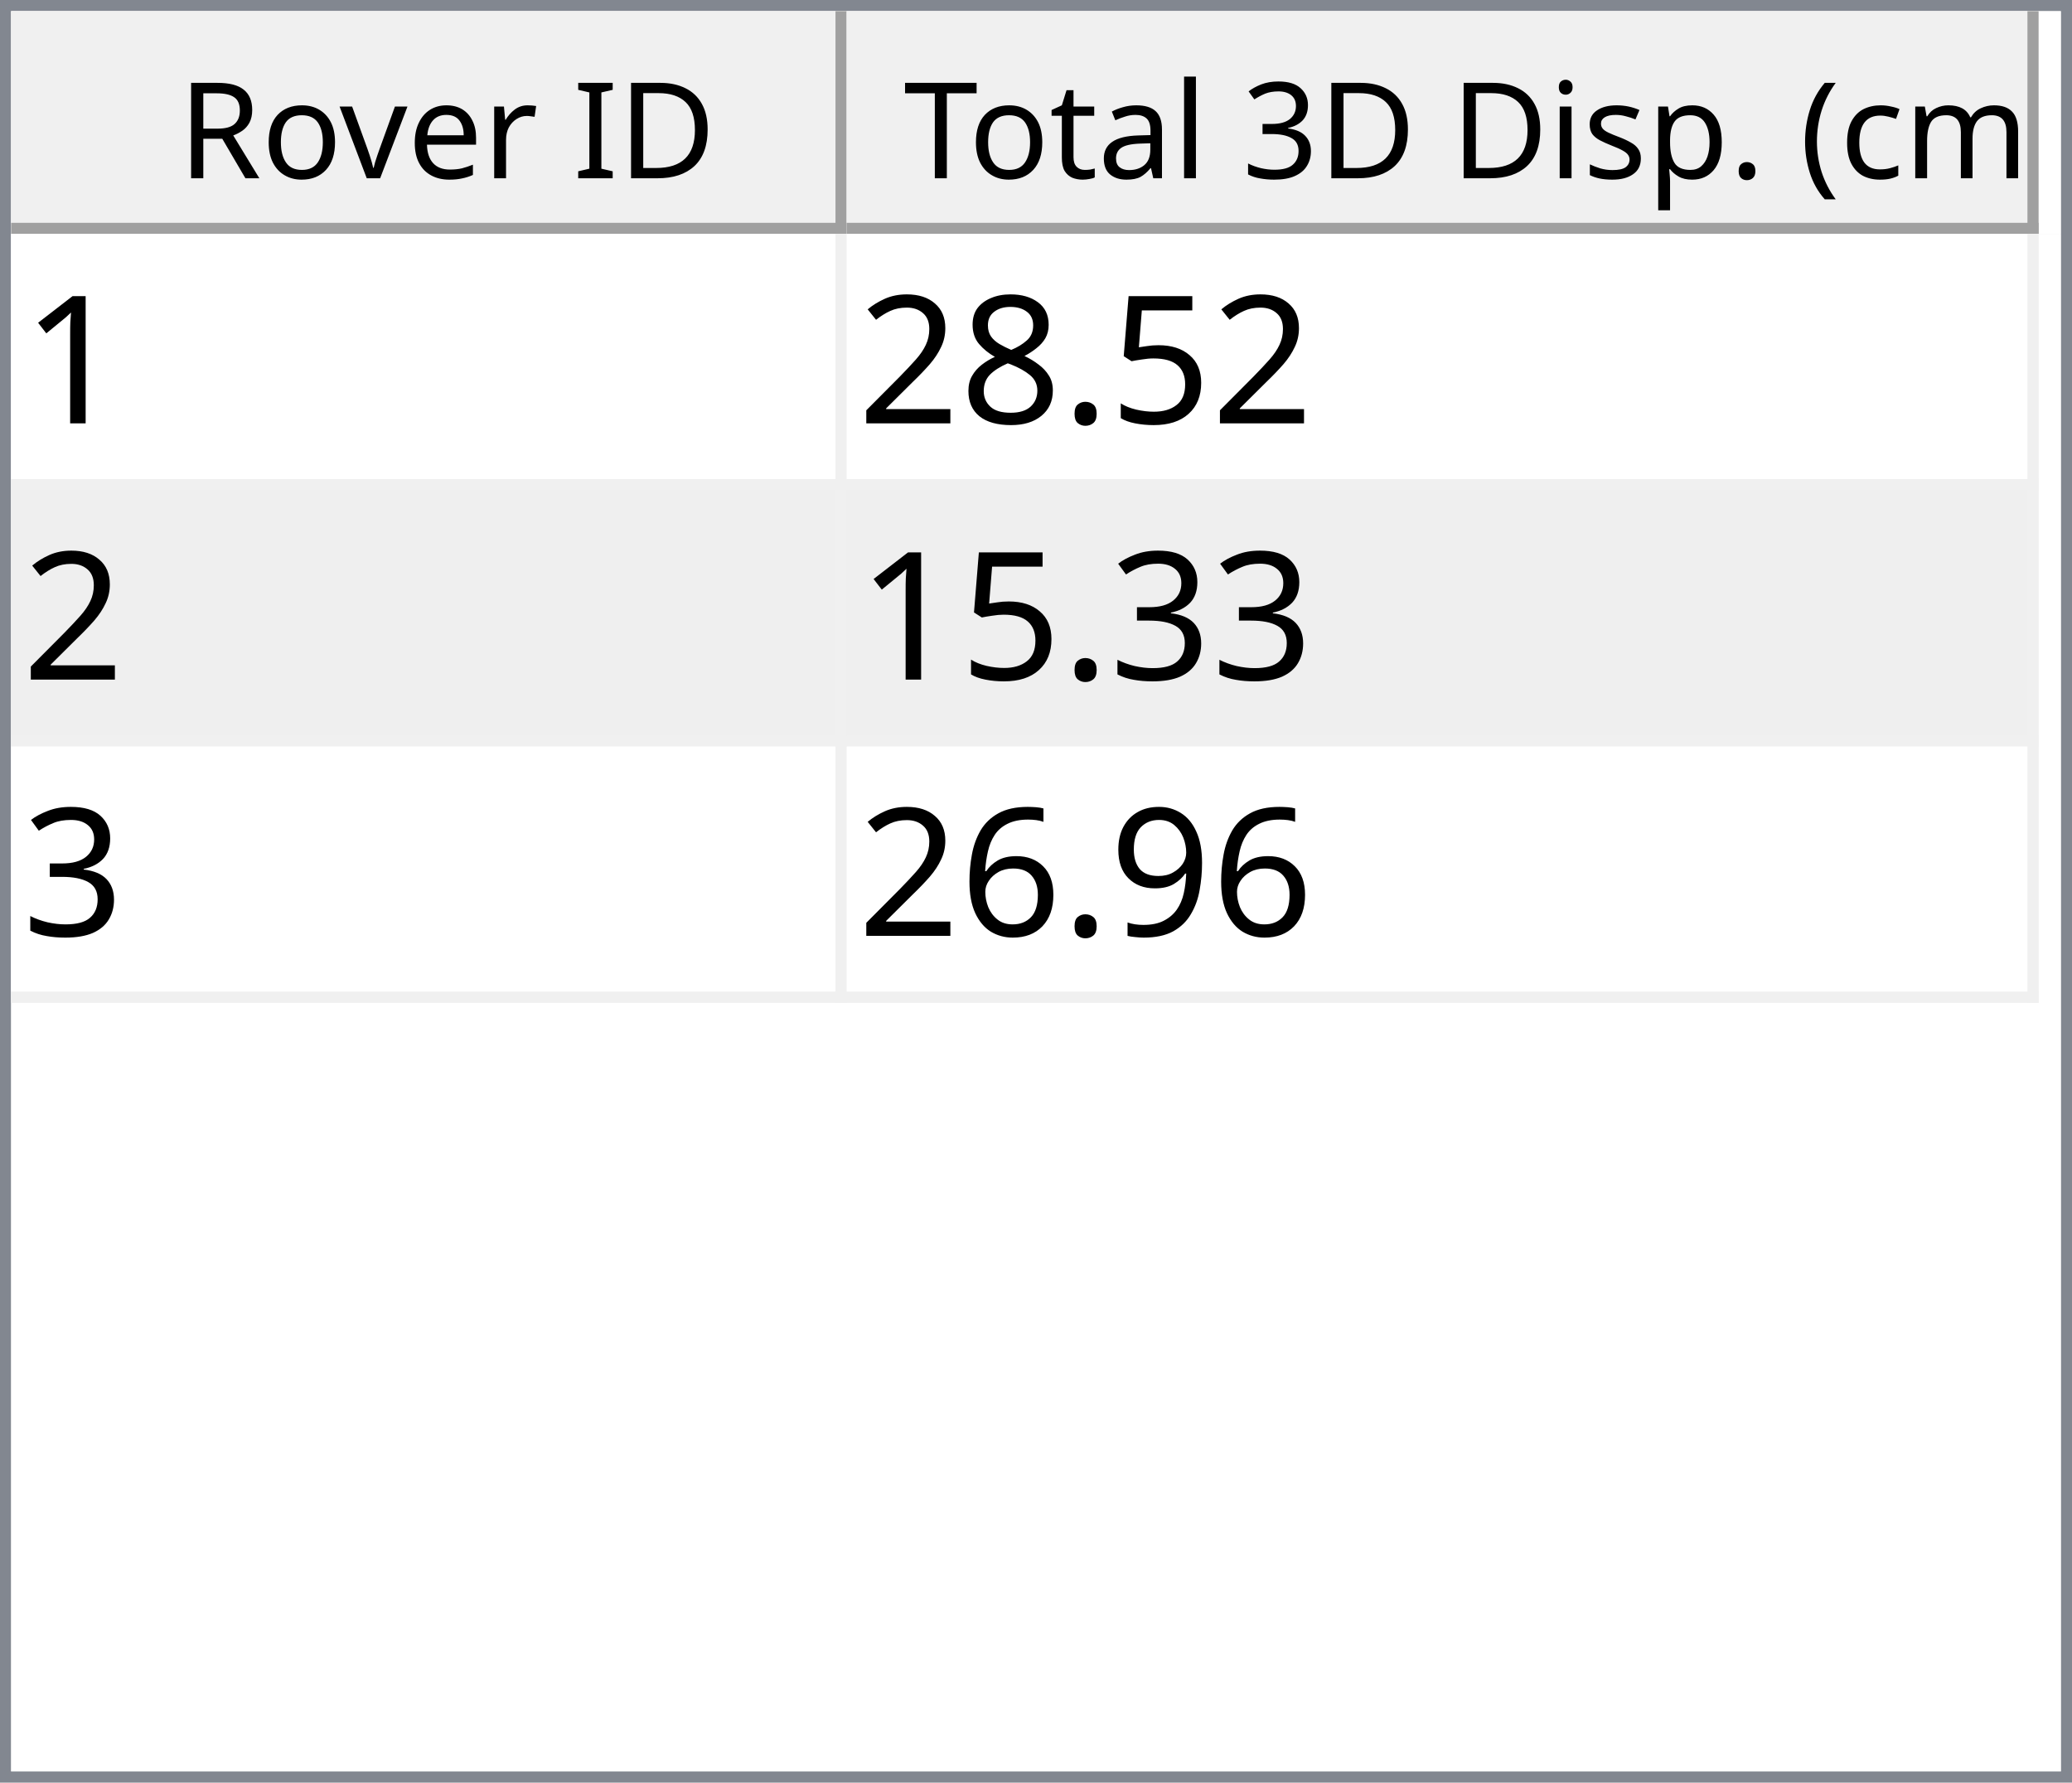
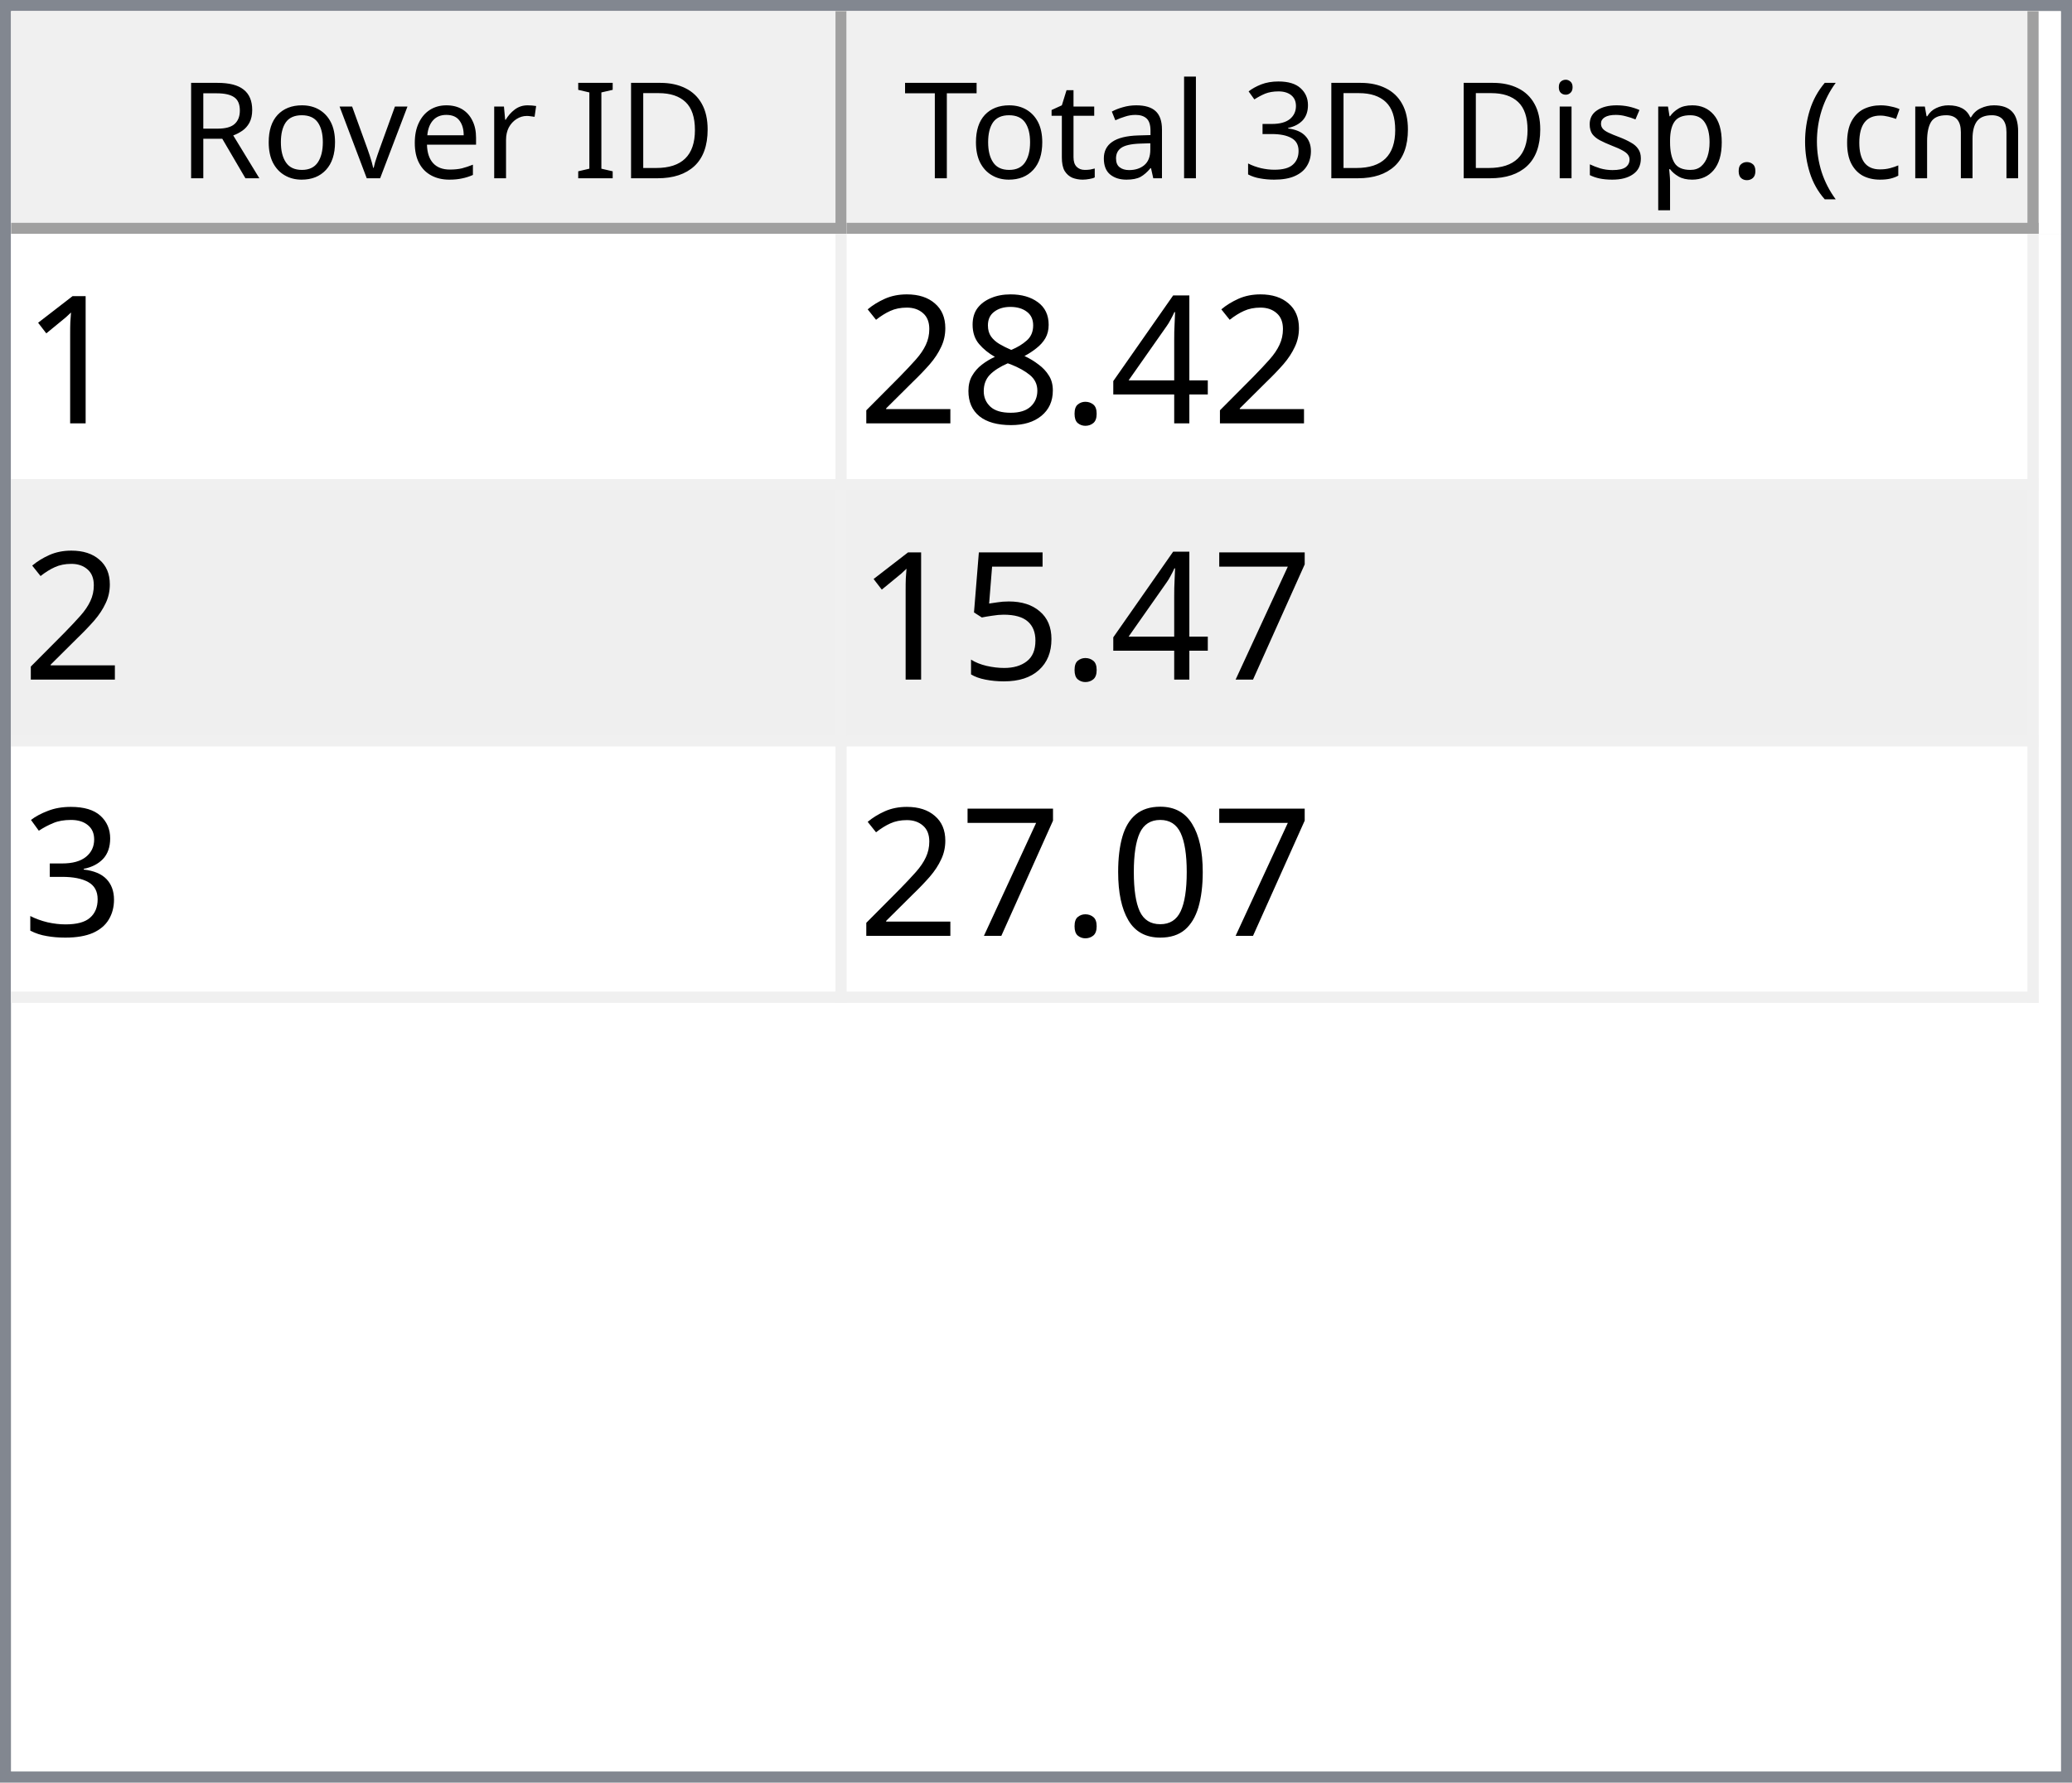
<svg xmlns="http://www.w3.org/2000/svg" style="fill-opacity:1; color-rendering:auto; color-interpolation:auto; text-rendering:auto; stroke:black; stroke-linecap:square; stroke-miterlimit:10; shape-rendering:auto; stroke-opacity:1; fill:black; stroke-dasharray:none; font-weight:normal; stroke-width:1; font-family:'Dialog'; font-style:normal; stroke-linejoin:miter; font-size:12px; stroke-dashoffset:0; image-rendering:auto;" width="186" height="160">
  <defs id="genericDefs" />
  <g>
    <defs id="defs1">
      <clipPath clipPathUnits="userSpaceOnUse" id="clipPath1">
        <path d="M0 0 L186 0 L186 160 L0 160 L0 0 Z" />
      </clipPath>
      <clipPath clipPathUnits="userSpaceOnUse" id="clipPath2">
        <path d="M0 0 L0 160 L186 160 L186 0 Z" />
      </clipPath>
      <clipPath clipPathUnits="userSpaceOnUse" id="clipPath3">
        <path d="M0 0 L0 20 L184 20 L184 0 Z" />
      </clipPath>
      <clipPath clipPathUnits="userSpaceOnUse" id="clipPath4">
        <path d="M0 0 L0 20 L75 20 L75 0 Z" />
      </clipPath>
      <clipPath clipPathUnits="userSpaceOnUse" id="clipPath5">
        <path d="M1 1 L1 19 L74 19 L74 1 Z" />
      </clipPath>
      <clipPath clipPathUnits="userSpaceOnUse" id="clipPath6">
        <path d="M0 0 L0 18 L73 18 L73 0 Z" />
      </clipPath>
      <clipPath clipPathUnits="userSpaceOnUse" id="clipPath7">
        <path d="M-0.5 -0.5 L-0.5 19.5 L74.5 19.5 L74.5 -0.5 Z" />
      </clipPath>
      <clipPath clipPathUnits="userSpaceOnUse" id="clipPath8">
        <path d="M0 0 L0 20 L107 20 L107 0 Z" />
      </clipPath>
      <clipPath clipPathUnits="userSpaceOnUse" id="clipPath9">
        <path d="M1 1 L1 19 L106 19 L106 1 Z" />
      </clipPath>
      <clipPath clipPathUnits="userSpaceOnUse" id="clipPath10">
        <path d="M0 0 L0 18 L105 18 L105 0 Z" />
      </clipPath>
      <clipPath clipPathUnits="userSpaceOnUse" id="clipPath11">
        <path d="M-0.5 -0.5 L-0.5 19.5 L106.5 19.5 L106.5 -0.5 Z" />
      </clipPath>
      <clipPath clipPathUnits="userSpaceOnUse" id="clipPath12">
        <path d="M0 0 L0 138 L184 138 L184 0 Z" />
      </clipPath>
      <clipPath clipPathUnits="userSpaceOnUse" id="clipPath13">
        <path d="M0 0 L0 69 L182 69 L182 0 Z" />
      </clipPath>
      <clipPath clipPathUnits="userSpaceOnUse" id="clipPath14">
        <path d="M-0.5 -0.5 L-0.5 68.5 L181.5 68.5 L181.5 -0.5 Z" />
      </clipPath>
      <clipPath clipPathUnits="userSpaceOnUse" id="clipPath15">
        <path d="M0 0 L0 22 L74 22 L74 0 Z" />
      </clipPath>
      <clipPath clipPathUnits="userSpaceOnUse" id="clipPath16">
        <path d="M0 0 L0 22 L106 22 L106 0 Z" />
      </clipPath>
      <font horiz-adv-x="64.551" id="font1">
        <font-face ascent="107.91" descent="25.098" units-per-em="100" style="font-style:normal; font-family:Segoe UI; font-weight:normal;" />
        <missing-glyph horiz-adv-x="64.551" d="M8.109 0 L8.109 68.266 L56.453 68.266 L56.453 0 L8.109 0 ZM15.328 7.234 L49.219 7.234 L49.219 61.031 L15.328 61.031 L15.328 7.234 Z" />
        <glyph unicode="D" horiz-adv-x="70.117" d="M9.188 0 L9.188 70.016 L28.516 70.016 Q65.531 70.016 65.531 35.891 Q65.531 19.672 55.25 9.836 Q44.969 0 27.734 0 L9.188 0 ZM17.391 62.594 L17.391 7.422 L27.828 7.422 Q41.609 7.422 49.273 14.797 Q56.938 22.172 56.938 35.688 Q56.938 62.594 28.328 62.594 L17.391 62.594 Z" />
        <glyph unicode="I" horiz-adv-x="26.611" d="M17.391 0 L9.188 0 L9.188 70.016 L17.391 70.016 L17.391 0 Z" />
        <glyph unicode=" " horiz-adv-x="27.393" d="" />
        <glyph unicode="r" horiz-adv-x="34.766" d="M34.188 41.891 Q32.078 43.5 28.125 43.5 Q23 43.5 19.555 38.672 Q16.109 33.844 16.109 25.484 L16.109 0 L8.109 0 L8.109 50 L16.109 50 L16.109 39.703 L16.312 39.703 Q18.016 44.969 21.531 47.922 Q25.047 50.875 29.391 50.875 Q32.516 50.875 34.188 50.203 L34.188 41.891 Z" />
        <glyph unicode="e" horiz-adv-x="52.295" d="M48.297 23 L12.984 23 Q13.188 14.656 17.484 10.109 Q21.781 5.562 29.297 5.562 Q37.75 5.562 44.828 11.141 L44.828 3.609 Q38.234 -1.172 27.391 -1.172 Q16.797 -1.172 10.742 5.641 Q4.688 12.453 4.688 24.812 Q4.688 36.469 11.305 43.82 Q17.922 51.172 27.734 51.172 Q37.547 51.172 42.922 44.828 Q48.297 38.484 48.297 27.203 L48.297 23 ZM40.094 29.781 Q40.047 36.719 36.75 40.578 Q33.453 44.438 27.594 44.438 Q21.922 44.438 17.969 40.383 Q14.016 36.328 13.094 29.781 L40.094 29.781 Z" />
        <glyph unicode="v" horiz-adv-x="47.9" d="M47.406 50 L27.484 0 L19.625 0 L0.688 50 L9.469 50 L22.172 13.672 Q23.578 9.672 23.922 6.688 L24.125 6.688 Q24.609 10.453 25.688 13.484 L38.969 50 L47.406 50 Z" />
        <glyph unicode="o" horiz-adv-x="58.594" d="M29 -1.172 Q17.922 -1.172 11.305 5.836 Q4.688 12.844 4.688 24.422 Q4.688 37.016 11.57 44.094 Q18.453 51.172 30.172 51.172 Q41.359 51.172 47.633 44.289 Q53.906 37.406 53.906 25.203 Q53.906 13.234 47.141 6.031 Q40.375 -1.172 29 -1.172 ZM29.594 44.438 Q21.875 44.438 17.383 39.188 Q12.891 33.938 12.891 24.703 Q12.891 15.828 17.43 10.695 Q21.969 5.562 29.594 5.562 Q37.359 5.562 41.531 10.594 Q45.703 15.625 45.703 24.906 Q45.703 34.281 41.531 39.359 Q37.359 44.438 29.594 44.438 Z" />
        <glyph unicode="R" horiz-adv-x="59.814" d="M59.375 0 L49.609 0 L37.891 19.625 Q36.281 22.359 34.766 24.289 Q33.25 26.219 31.664 27.438 Q30.078 28.656 28.25 29.219 Q26.422 29.781 24.125 29.781 L17.391 29.781 L17.391 0 L9.188 0 L9.188 70.016 L30.078 70.016 Q34.672 70.016 38.555 68.867 Q42.438 67.719 45.289 65.375 Q48.141 63.031 49.758 59.547 Q51.375 56.062 51.375 51.375 Q51.375 47.703 50.273 44.656 Q49.172 41.609 47.148 39.211 Q45.125 36.812 42.266 35.133 Q39.406 33.453 35.844 32.516 L35.844 32.328 Q37.594 31.547 38.891 30.547 Q40.188 29.547 41.359 28.18 Q42.531 26.812 43.68 25.078 Q44.828 23.344 46.234 21.047 L59.375 0 ZM17.391 62.594 L17.391 37.203 L28.516 37.203 Q31.594 37.203 34.203 38.133 Q36.812 39.062 38.719 40.797 Q40.625 42.531 41.703 45.047 Q42.781 47.562 42.781 50.688 Q42.781 56.297 39.141 59.445 Q35.5 62.594 28.609 62.594 L17.391 62.594 Z" />
        <glyph unicode=")" horiz-adv-x="30.176" d="M8.297 -15.922 L1.172 -15.922 Q16.406 2.344 16.406 26.812 Q16.406 51.469 1.078 70.016 L8.297 70.016 Q23.531 52.156 23.531 26.703 Q23.531 1.375 8.297 -15.922 Z" />
        <glyph unicode="m" horiz-adv-x="86.133" d="M79.109 0 L71.094 0 L71.094 28.719 Q71.094 37.016 68.531 40.727 Q65.969 44.438 59.906 44.438 Q54.781 44.438 51.195 39.75 Q47.609 35.062 47.609 28.516 L47.609 0 L39.594 0 L39.594 29.688 Q39.594 44.438 28.219 44.438 Q22.953 44.438 19.531 40.016 Q16.109 35.594 16.109 28.516 L16.109 0 L8.109 0 L8.109 50 L16.109 50 L16.109 42.094 L16.312 42.094 Q21.625 51.172 31.844 51.172 Q36.969 51.172 40.773 48.312 Q44.578 45.453 46 40.828 Q51.562 51.172 62.594 51.172 Q79.109 51.172 79.109 30.812 L79.109 0 Z" />
        <glyph unicode="c" horiz-adv-x="46.191" d="M42.188 2.297 Q36.422 -1.172 28.516 -1.172 Q17.828 -1.172 11.258 5.789 Q4.688 12.75 4.688 23.828 Q4.688 36.188 11.766 43.68 Q18.844 51.172 30.672 51.172 Q37.25 51.172 42.281 48.734 L42.281 40.531 Q36.719 44.438 30.375 44.438 Q22.703 44.438 17.797 38.945 Q12.891 33.453 12.891 24.516 Q12.891 15.719 17.508 10.641 Q22.125 5.562 29.891 5.562 Q36.422 5.562 42.188 9.906 L42.188 2.297 Z" />
        <glyph unicode="(" horiz-adv-x="30.176" d="M29.109 -15.922 L21.969 -15.922 Q6.844 1.375 6.844 26.703 Q6.844 52.156 21.969 70.016 L29.203 70.016 Q13.875 51.469 13.875 26.812 Q13.875 2.344 29.109 -15.922 Z" />
        <glyph unicode="." horiz-adv-x="21.68" d="M10.891 -1.078 Q8.641 -1.078 7.055 0.539 Q5.469 2.156 5.469 4.391 Q5.469 6.641 7.055 8.273 Q8.641 9.906 10.891 9.906 Q13.188 9.906 14.797 8.273 Q16.406 6.641 16.406 4.391 Q16.406 2.156 14.797 0.539 Q13.188 -1.078 10.891 -1.078 Z" />
        <glyph unicode="p" horiz-adv-x="58.789" d="M16.312 7.234 L16.109 7.234 L16.109 -23 L8.109 -23 L8.109 50 L16.109 50 L16.109 41.219 L16.312 41.219 Q22.219 51.172 33.594 51.172 Q43.266 51.172 48.688 44.461 Q54.109 37.75 54.109 26.469 Q54.109 13.922 48 6.375 Q41.891 -1.172 31.297 -1.172 Q21.578 -1.172 16.312 7.234 ZM16.109 27.391 L16.109 20.406 Q16.109 14.203 20.141 9.883 Q24.172 5.562 30.375 5.562 Q37.641 5.562 41.773 11.133 Q45.906 16.703 45.906 26.609 Q45.906 34.969 42.047 39.703 Q38.188 44.438 31.594 44.438 Q24.609 44.438 20.359 39.578 Q16.109 34.719 16.109 27.391 Z" />
        <glyph unicode="s" horiz-adv-x="42.432" d="M5.078 1.812 L5.078 10.406 Q11.625 5.562 19.484 5.562 Q30.031 5.562 30.031 12.594 Q30.031 14.594 29.125 15.992 Q28.219 17.391 26.68 18.461 Q25.141 19.531 23.07 20.383 Q21 21.234 18.609 22.172 Q15.281 23.484 12.766 24.828 Q10.25 26.172 8.57 27.859 Q6.891 29.547 6.031 31.695 Q5.172 33.844 5.172 36.719 Q5.172 40.234 6.789 42.945 Q8.406 45.656 11.086 47.484 Q13.766 49.312 17.211 50.242 Q20.656 51.172 24.312 51.172 Q30.812 51.172 35.938 48.922 L35.938 40.828 Q30.422 44.438 23.25 44.438 Q21 44.438 19.195 43.922 Q17.391 43.406 16.094 42.477 Q14.797 41.547 14.086 40.258 Q13.375 38.969 13.375 37.406 Q13.375 35.453 14.086 34.133 Q14.797 32.812 16.164 31.789 Q17.531 30.766 19.484 29.938 Q21.438 29.109 23.922 28.125 Q27.25 26.859 29.883 25.516 Q32.516 24.172 34.375 22.484 Q36.234 20.797 37.234 18.602 Q38.234 16.406 38.234 13.375 Q38.234 9.672 36.602 6.938 Q34.969 4.203 32.234 2.398 Q29.5 0.594 25.93 -0.289 Q22.359 -1.172 18.453 -1.172 Q10.75 -1.172 5.078 1.812 Z" />
        <glyph unicode="i" horiz-adv-x="24.219" d="M12.203 62.703 Q10.062 62.703 8.547 64.164 Q7.031 65.625 7.031 67.875 Q7.031 70.125 8.547 71.609 Q10.062 73.094 12.203 73.094 Q14.406 73.094 15.945 71.609 Q17.484 70.125 17.484 67.875 Q17.484 65.719 15.945 64.211 Q14.406 62.703 12.203 62.703 ZM16.109 0 L8.109 0 L8.109 50 L16.109 50 L16.109 0 Z" />
        <glyph unicode="3" horiz-adv-x="53.906" d="M46.531 19.828 Q46.531 15.094 44.75 11.211 Q42.969 7.328 39.719 4.57 Q36.469 1.812 31.93 0.297 Q27.391 -1.219 21.922 -1.219 Q11.922 -1.219 6 2.594 L6 11.188 Q13.094 5.609 22.219 5.609 Q25.875 5.609 28.828 6.539 Q31.781 7.469 33.906 9.227 Q36.031 10.984 37.18 13.477 Q38.328 15.969 38.328 19.094 Q38.328 32.812 18.797 32.812 L12.984 32.812 L12.984 39.594 L18.5 39.594 Q35.797 39.594 35.797 52.484 Q35.797 64.406 22.609 64.406 Q15.188 64.406 8.688 59.422 L8.688 67.188 Q15.375 71.188 24.609 71.188 Q29 71.188 32.57 69.969 Q36.141 68.75 38.68 66.555 Q41.219 64.359 42.609 61.281 Q44 58.203 44 54.5 Q44 40.672 30.031 36.719 L30.031 36.531 Q33.594 36.141 36.625 34.797 Q39.656 33.453 41.852 31.305 Q44.047 29.156 45.289 26.25 Q46.531 23.344 46.531 19.828 Z" />
        <glyph unicode="l" horiz-adv-x="24.219" d="M16.109 0 L8.109 0 L8.109 74.031 L16.109 74.031 L16.109 0 Z" />
        <glyph unicode="a" horiz-adv-x="50.879" d="M43.891 0 L35.891 0 L35.891 7.812 L35.688 7.812 Q30.469 -1.172 20.312 -1.172 Q12.844 -1.172 8.617 2.781 Q4.391 6.734 4.391 13.281 Q4.391 27.297 20.906 29.594 L35.891 31.688 Q35.891 44.438 25.594 44.438 Q16.547 44.438 9.281 38.281 L9.281 46.484 Q16.656 51.172 26.266 51.172 Q43.891 51.172 43.891 32.516 L43.891 0 ZM35.891 25.297 L23.828 23.641 Q18.266 22.859 15.43 20.875 Q12.594 18.891 12.594 13.875 Q12.594 10.203 15.211 7.883 Q17.828 5.562 22.172 5.562 Q28.125 5.562 32.008 9.742 Q35.891 13.922 35.891 20.312 L35.891 25.297 Z" />
        <glyph unicode="t" horiz-adv-x="33.887" d="M31.297 0.484 Q28.469 -1.078 23.828 -1.078 Q10.688 -1.078 10.688 13.578 L10.688 43.172 L2.094 43.172 L2.094 50 L10.688 50 L10.688 62.203 L18.703 64.797 L18.703 50 L31.297 50 L31.297 43.172 L18.703 43.172 L18.703 14.984 Q18.703 9.969 20.414 7.82 Q22.125 5.672 26.078 5.672 Q29.109 5.672 31.297 7.328 L31.297 0.484 Z" />
        <glyph unicode="T" horiz-adv-x="52.393" d="M50.594 62.594 L30.375 62.594 L30.375 0 L22.172 0 L22.172 62.594 L2 62.594 L2 70.016 L50.594 70.016 L50.594 62.594 Z" />
      </font>
      <font horiz-adv-x="75.0" id="font2">
        <font-face ascent="100.537" descent="21.973" units-per-em="100" style="font-style:normal; font-family:sans-serif; font-weight:normal;" />
        <missing-glyph horiz-adv-x="75.0" d="M12.5 0 L12.5 62.5 L62.5 62.5 L62.5 0 L12.5 0 ZM14.062 1.562 L60.938 1.562 L60.938 60.938 L14.062 60.938 L14.062 1.562 Z" />
        <glyph unicode="1" horiz-adv-x="55.615" d="M37.25 0 L28.469 0 L28.469 56 Q25.297 52.984 20.141 49.953 Q14.984 46.922 10.891 45.406 L10.891 53.906 Q18.266 57.375 23.781 62.305 Q29.297 67.234 31.594 71.875 L37.25 71.875 L37.25 0 Z" />
-         <glyph unicode="5" horiz-adv-x="55.615" d="M4.156 18.75 L13.375 19.531 Q14.406 12.797 18.141 9.398 Q21.875 6 27.156 6 Q33.5 6 37.891 10.789 Q42.281 15.578 42.281 23.484 Q42.281 31 38.062 35.352 Q33.844 39.703 27 39.703 Q22.75 39.703 19.336 37.773 Q15.922 35.844 13.969 32.766 L5.719 33.844 L12.641 70.609 L48.25 70.609 L48.25 62.203 L19.672 62.203 L15.828 42.969 Q22.266 47.469 29.344 47.469 Q38.719 47.469 45.164 40.969 Q51.609 34.469 51.609 24.266 Q51.609 14.547 45.953 7.469 Q39.062 -1.219 27.156 -1.219 Q17.391 -1.219 11.211 4.25 Q5.031 9.719 4.156 18.75 Z" />
+         <glyph unicode="4" horiz-adv-x="55.615" d="M32.328 0 L32.328 17.141 L1.266 17.141 L1.266 25.203 L33.938 71.578 L41.109 71.578 L41.109 25.203 L50.781 25.203 L50.781 17.141 L41.109 17.141 L41.109 0 L32.328 0 ZM32.328 25.203 L32.328 57.469 L9.906 25.203 L32.328 25.203 Z" />
        <glyph unicode="." horiz-adv-x="27.783" d="M9.078 0 L9.078 10.016 L19.094 10.016 L19.094 0 L9.078 0 Z" />
        <glyph unicode="8" horiz-adv-x="55.615" d="M17.672 38.812 Q12.203 40.828 9.57 44.539 Q6.938 48.25 6.938 53.422 Q6.938 61.234 12.555 66.555 Q18.172 71.875 27.484 71.875 Q36.859 71.875 42.578 66.43 Q48.297 60.984 48.297 53.172 Q48.297 48.188 45.68 44.508 Q43.062 40.828 37.75 38.812 Q44.344 36.672 47.781 31.883 Q51.219 27.094 51.219 20.453 Q51.219 11.281 44.727 5.031 Q38.234 -1.219 27.641 -1.219 Q17.047 -1.219 10.547 5.055 Q4.047 11.328 4.047 20.703 Q4.047 27.688 7.594 32.398 Q11.141 37.109 17.672 38.812 ZM15.922 53.719 Q15.922 48.641 19.195 45.414 Q22.469 42.188 27.688 42.188 Q32.766 42.188 36.016 45.383 Q39.266 48.578 39.266 53.219 Q39.266 58.062 35.914 61.359 Q32.562 64.656 27.594 64.656 Q22.562 64.656 19.242 61.43 Q15.922 58.203 15.922 53.719 ZM13.094 20.656 Q13.094 16.891 14.875 13.375 Q16.656 9.859 20.172 7.93 Q23.688 6 27.734 6 Q34.031 6 38.133 10.055 Q42.234 14.109 42.234 20.359 Q42.234 26.703 38.016 30.859 Q33.797 35.016 27.438 35.016 Q21.234 35.016 17.164 30.914 Q13.094 26.812 13.094 20.656 Z" />
        <glyph unicode="2" horiz-adv-x="55.615" d="M50.344 8.453 L50.344 0 L3.031 0 Q2.938 3.172 4.047 6.109 Q5.859 10.938 9.836 15.625 Q13.812 20.312 21.344 26.469 Q33.016 36.031 37.117 41.625 Q41.219 47.219 41.219 52.203 Q41.219 57.422 37.477 61.008 Q33.734 64.594 27.734 64.594 Q21.391 64.594 17.578 60.789 Q13.766 56.984 13.719 50.25 L4.688 51.172 Q5.609 61.281 11.664 66.578 Q17.719 71.875 27.938 71.875 Q38.234 71.875 44.242 66.164 Q50.25 60.453 50.25 52 Q50.25 47.703 48.492 43.555 Q46.734 39.406 42.656 34.812 Q38.578 30.219 29.109 22.219 Q21.188 15.578 18.945 13.211 Q16.703 10.844 15.234 8.453 L50.344 8.453 Z" />
+         <glyph unicode="7" horiz-adv-x="55.615" d="M4.734 62.203 L4.734 70.656 L51.078 70.656 L51.078 63.812 Q44.234 56.547 37.523 44.484 Q30.812 32.422 27.156 19.672 Q24.516 10.688 23.781 0 L14.75 0 Q14.891 8.453 18.062 20.414 Q21.234 32.375 27.172 43.484 Q33.109 54.594 39.797 62.203 L4.734 62.203 Z" />
+         <glyph unicode="5" horiz-adv-x="55.615" d="M4.156 18.75 L13.375 19.531 Q14.406 12.797 18.141 9.398 Q21.875 6 27.156 6 Q33.5 6 37.891 10.789 Q42.281 15.578 42.281 23.484 Q42.281 31 38.062 35.352 Q33.844 39.703 27 39.703 Q22.75 39.703 19.336 37.773 Q15.922 35.844 13.969 32.766 L5.719 33.844 L12.641 70.609 L48.25 70.609 L48.25 62.203 L19.672 62.203 L15.828 42.969 Q22.266 47.469 29.344 47.469 Q38.719 47.469 45.164 40.969 Q51.609 34.469 51.609 24.266 Q51.609 14.547 45.953 7.469 Q39.062 -1.219 27.156 -1.219 Q17.391 -1.219 11.211 4.25 Q5.031 9.719 4.156 18.75 Z" />
        <glyph unicode="3" horiz-adv-x="55.615" d="M4.203 18.891 L12.984 20.062 Q14.5 12.594 18.141 9.297 Q21.781 6 27 6 Q33.203 6 37.477 10.297 Q41.75 14.594 41.75 20.953 Q41.75 27 37.797 30.93 Q33.844 34.859 27.734 34.859 Q25.25 34.859 21.531 33.891 L22.516 41.609 Q23.391 41.5 23.922 41.5 Q29.547 41.5 34.039 44.43 Q38.531 47.359 38.531 53.469 Q38.531 58.297 35.258 61.477 Q31.984 64.656 26.812 64.656 Q21.688 64.656 18.266 61.43 Q14.844 58.203 13.875 51.766 L5.078 53.328 Q6.688 62.156 12.398 67.016 Q18.109 71.875 26.609 71.875 Q32.469 71.875 37.398 69.359 Q42.328 66.844 44.945 62.5 Q47.562 58.156 47.562 53.266 Q47.562 48.641 45.07 44.828 Q42.578 41.016 37.703 38.766 Q44.047 37.312 47.562 32.695 Q51.078 28.078 51.078 21.141 Q51.078 11.766 44.242 5.25 Q37.406 -1.266 26.953 -1.266 Q17.531 -1.266 11.305 4.352 Q5.078 9.969 4.203 18.891 Z" />
-         <glyph unicode="9" horiz-adv-x="55.615" d="M5.469 16.547 L13.922 17.328 Q14.984 11.375 18.016 8.688 Q21.047 6 25.781 6 Q29.828 6 32.883 7.859 Q35.938 9.719 37.891 12.82 Q39.844 15.922 41.164 21.195 Q42.484 26.469 42.484 31.938 Q42.484 32.516 42.438 33.688 Q39.797 29.5 35.234 26.883 Q30.672 24.266 25.344 24.266 Q16.453 24.266 10.305 30.711 Q4.156 37.156 4.156 47.703 Q4.156 58.594 10.578 65.234 Q17 71.875 26.656 71.875 Q33.641 71.875 39.43 68.117 Q45.219 64.359 48.219 57.398 Q51.219 50.438 51.219 37.25 Q51.219 23.531 48.242 15.406 Q45.266 7.281 39.383 3.031 Q33.5 -1.219 25.594 -1.219 Q17.188 -1.219 11.867 3.445 Q6.547 8.109 5.469 16.547 ZM41.453 48.141 Q41.453 55.719 37.43 60.156 Q33.406 64.594 27.734 64.594 Q21.875 64.594 17.531 59.812 Q13.188 55.031 13.188 47.406 Q13.188 40.578 17.312 36.305 Q21.438 32.031 27.484 32.031 Q33.594 32.031 37.523 36.305 Q41.453 40.578 41.453 48.141 Z" />
-         <glyph unicode="6" horiz-adv-x="55.615" d="M49.75 54.047 L41.016 53.375 Q39.844 58.547 37.703 60.891 Q34.125 64.656 28.906 64.656 Q24.703 64.656 21.531 62.312 Q17.391 59.281 14.992 53.469 Q12.594 47.656 12.5 36.922 Q15.672 41.75 20.266 44.094 Q24.859 46.438 29.891 46.438 Q38.672 46.438 44.852 39.969 Q51.031 33.5 51.031 23.25 Q51.031 16.5 48.125 10.719 Q45.219 4.938 40.141 1.859 Q35.062 -1.219 28.609 -1.219 Q17.625 -1.219 10.695 6.859 Q3.766 14.938 3.766 33.5 Q3.766 54.25 11.422 63.672 Q18.109 71.875 29.438 71.875 Q37.891 71.875 43.289 67.141 Q48.688 62.406 49.75 54.047 ZM13.875 23.188 Q13.875 18.656 15.797 14.508 Q17.719 10.359 21.188 8.18 Q24.656 6 28.469 6 Q34.031 6 38.039 10.492 Q42.047 14.984 42.047 22.703 Q42.047 30.125 38.086 34.398 Q34.125 38.672 28.125 38.672 Q22.172 38.672 18.023 34.398 Q13.875 30.125 13.875 23.188 Z" />
+         <glyph unicode="0" horiz-adv-x="55.615" d="M4.156 35.297 Q4.156 48 6.766 55.742 Q9.375 63.484 14.523 67.68 Q19.672 71.875 27.484 71.875 Q33.25 71.875 37.594 69.555 Q41.938 67.234 44.773 62.867 Q47.609 58.5 49.219 52.227 Q50.828 45.953 50.828 35.297 Q50.828 22.703 48.242 14.969 Q45.656 7.234 40.508 3.008 Q35.359 -1.219 27.484 -1.219 Q17.141 -1.219 11.234 6.203 Q4.156 15.141 4.156 35.297 ZM13.188 35.297 Q13.188 17.672 17.312 11.836 Q21.438 6 27.484 6 Q33.547 6 37.672 11.859 Q41.797 17.719 41.797 35.297 Q41.797 52.984 37.672 58.789 Q33.547 64.594 27.391 64.594 Q21.344 64.594 17.719 59.469 Q13.188 52.938 13.188 35.297 Z" />
      </font>
    </defs>
    <g style="fill:white; stroke:white;">
      <rect x="0" y="0" width="186" style="clip-path:url(#clipPath1); stroke:none;" height="160" />
    </g>
    <g style="fill:white; text-rendering:optimizeSpeed; color-rendering:optimizeSpeed; image-rendering:optimizeSpeed; shape-rendering:crispEdges; stroke:white; color-interpolation:sRGB;">
      <rect x="0" width="186" height="160" y="0" style="stroke:none;" />
      <path style="stroke:none;" d="M0 160 L186 160 L186 0 L0 0 Z" />
    </g>
    <g style="fill:rgb(240,240,240); font-family:'Segoe UI'; stroke:rgb(240,240,240);">
      <rect x="0" y="0" width="186" style="clip-path:url(#clipPath2); stroke:none;" height="160" />
    </g>
    <g style="fill:rgb(130,135,144); font-family:'Segoe UI'; stroke:rgb(130,135,144);">
      <path d="M0 0 L186 0 L186 160 L0 160 L0 0 ZM1 1 L185 1 L185 159 L1 159 L1 1 Z" style="fill-rule:evenodd; clip-path:url(#clipPath2); stroke:none;" />
    </g>
    <g style="fill:white; font-family:'Segoe UI'; stroke:white;" transform="translate(1,1)">
      <rect x="0" y="0" width="184" style="clip-path:url(#clipPath3); stroke:none;" height="20" />
    </g>
    <g style="fill:rgb(240,240,240); font-family:'Segoe UI'; stroke:rgb(240,240,240);" transform="translate(1,1)">
      <rect x="0" y="0" width="75" style="clip-path:url(#clipPath4); stroke:none;" height="20" />
    </g>
    <g style="font-family:'Segoe UI';" transform="translate(2,2)">
      <text x="14" xml:space="preserve" y="14" style="clip-path:url(#clipPath6); stroke:none;">Rover ID</text>
    </g>
    <g style="fill:rgb(160,160,160); font-family:'Segoe UI'; stroke:rgb(160,160,160); stroke-linejoin:bevel;" transform="translate(1.5,1.5)">
      <line x1="74" x2="74" y1="0" style="fill:none; clip-path:url(#clipPath7);" y2="19" />
    </g>
    <g style="fill:rgb(160,160,160); font-family:'Segoe UI'; stroke:rgb(160,160,160); stroke-linejoin:bevel;" transform="matrix(1,0,0,1,1,1) translate(0.5,0.5)">
      <line x1="0" x2="74" y1="19" style="fill:none; clip-path:url(#clipPath7);" y2="19" />
    </g>
    <g style="fill:rgb(240,240,240); font-family:'Segoe UI'; stroke:rgb(240,240,240);" transform="translate(76,1)">
      <rect x="0" y="0" width="107" style="clip-path:url(#clipPath8); stroke:none;" height="20" />
    </g>
    <g style="font-family:'Segoe UI';" transform="translate(77,2)">
      <text x="1" xml:space="preserve" y="14" style="clip-path:url(#clipPath10); stroke:none;"> Total 3D Disp. (cm)</text>
    </g>
    <g style="fill:rgb(160,160,160); font-family:'Segoe UI'; stroke:rgb(160,160,160); stroke-linejoin:bevel;" transform="translate(76.5,1.5)">
      <line x1="106" x2="106" y1="0" style="fill:none; clip-path:url(#clipPath11);" y2="19" />
    </g>
    <g style="fill:rgb(160,160,160); font-family:'Segoe UI'; stroke:rgb(160,160,160); stroke-linejoin:bevel;" transform="matrix(1,0,0,1,76,1) translate(0.5,0.5)">
      <line x1="0" x2="106" y1="19" style="fill:none; clip-path:url(#clipPath11);" y2="19" />
    </g>
    <g style="fill:white; font-family:'Segoe UI'; stroke:white;" transform="translate(1,21)">
      <rect x="0" y="0" width="184" style="clip-path:url(#clipPath12); stroke:none;" height="138" />
    </g>
    <g style="fill:rgb(240,240,240); font-size:16px; font-family:sans-serif; stroke:rgb(240,240,240);" transform="translate(1,21)">
      <rect x="0" y="0" width="182" style="clip-path:url(#clipPath13); stroke:none;" height="69" />
      <line transform="translate(0.5,0.5)" x1="0" x2="181" y1="22" style="clip-path:url(#clipPath14); fill:none; stroke-linejoin:bevel;" y2="22" />
    </g>
    <g transform="matrix(1,0,0,1,1,21) translate(0.5,0.5)" style="fill:rgb(240,240,240); font-size:16px; font-family:sans-serif; stroke:rgb(240,240,240); stroke-linejoin:bevel;">
      <line x1="0" x2="181" y1="45" style="fill:none; clip-path:url(#clipPath14);" y2="45" />
    </g>
    <g transform="matrix(1,0,0,1,1,21) translate(0.5,0.5)" style="fill:rgb(240,240,240); font-size:16px; font-family:sans-serif; stroke:rgb(240,240,240); stroke-linejoin:bevel;">
      <line x1="0" x2="181" y1="68" style="fill:none; clip-path:url(#clipPath14);" y2="68" />
    </g>
    <g transform="matrix(1,0,0,1,1,21) translate(0.5,0.5)" style="fill:rgb(240,240,240); font-size:16px; font-family:sans-serif; stroke:rgb(240,240,240); stroke-linejoin:bevel;">
      <line x1="74" x2="74" y1="0" style="fill:none; clip-path:url(#clipPath14);" y2="68" />
    </g>
    <g transform="matrix(1,0,0,1,1,21) translate(0.5,0.5)" style="fill:rgb(240,240,240); font-size:16px; font-family:sans-serif; stroke:rgb(240,240,240); stroke-linejoin:bevel;">
      <line x1="181" x2="181" y1="0" style="fill:none; clip-path:url(#clipPath14);" y2="68" />
    </g>
    <g style="fill:white; font-size:16px; font-family:sans-serif; stroke:white;" transform="matrix(1,0,0,1,1,21)">
      <rect x="0" y="0" width="74" style="clip-path:url(#clipPath15); stroke:none;" height="22" />
      <text x="1" y="17" style="fill:black; clip-path:url(#clipPath15); stroke:none;" xml:space="preserve">1</text>
    </g>
    <g style="fill:white; font-size:16px; font-family:sans-serif; stroke:white;" transform="matrix(1,0,0,1,1,21) translate(75,0)">
      <rect x="0" y="0" width="106" style="clip-path:url(#clipPath16); stroke:none;" height="22" />
-       <text x="1" y="17" style="fill:black; clip-path:url(#clipPath16); stroke:none;" xml:space="preserve">28.52</text>
+       <text x="1" y="17" style="fill:black; clip-path:url(#clipPath16); stroke:none;" xml:space="preserve">28.42</text>
    </g>
    <g style="fill:rgb(239,239,239); font-size:16px; font-family:sans-serif; stroke:rgb(239,239,239);" transform="matrix(1,0,0,1,1,21) translate(0,23)">
      <rect x="0" y="0" width="74" style="clip-path:url(#clipPath15); stroke:none;" height="22" />
      <text x="1" y="17" style="fill:black; clip-path:url(#clipPath15); stroke:none;" xml:space="preserve">2</text>
    </g>
    <g style="fill:rgb(239,239,239); font-size:16px; font-family:sans-serif; stroke:rgb(239,239,239);" transform="matrix(1,0,0,1,1,21) translate(75,23)">
      <rect x="0" y="0" width="106" style="clip-path:url(#clipPath16); stroke:none;" height="22" />
-       <text x="1" y="17" style="fill:black; clip-path:url(#clipPath16); stroke:none;" xml:space="preserve">15.33</text>
+       <text x="1" y="17" style="fill:black; clip-path:url(#clipPath16); stroke:none;" xml:space="preserve">15.47</text>
    </g>
    <g style="fill:white; font-size:16px; font-family:sans-serif; stroke:white;" transform="matrix(1,0,0,1,1,21) translate(0,46)">
      <rect x="0" y="0" width="74" style="clip-path:url(#clipPath15); stroke:none;" height="22" />
      <text x="1" y="17" style="fill:black; clip-path:url(#clipPath15); stroke:none;" xml:space="preserve">3</text>
    </g>
    <g style="fill:white; font-size:16px; font-family:sans-serif; stroke:white;" transform="matrix(1,0,0,1,1,21) translate(75,46)">
      <rect x="0" y="0" width="106" style="clip-path:url(#clipPath16); stroke:none;" height="22" />
-       <text x="1" y="17" style="fill:black; clip-path:url(#clipPath16); stroke:none;" xml:space="preserve">26.96</text>
+       <text x="1" y="17" style="fill:black; clip-path:url(#clipPath16); stroke:none;" xml:space="preserve">27.07</text>
    </g>
  </g>
</svg>
